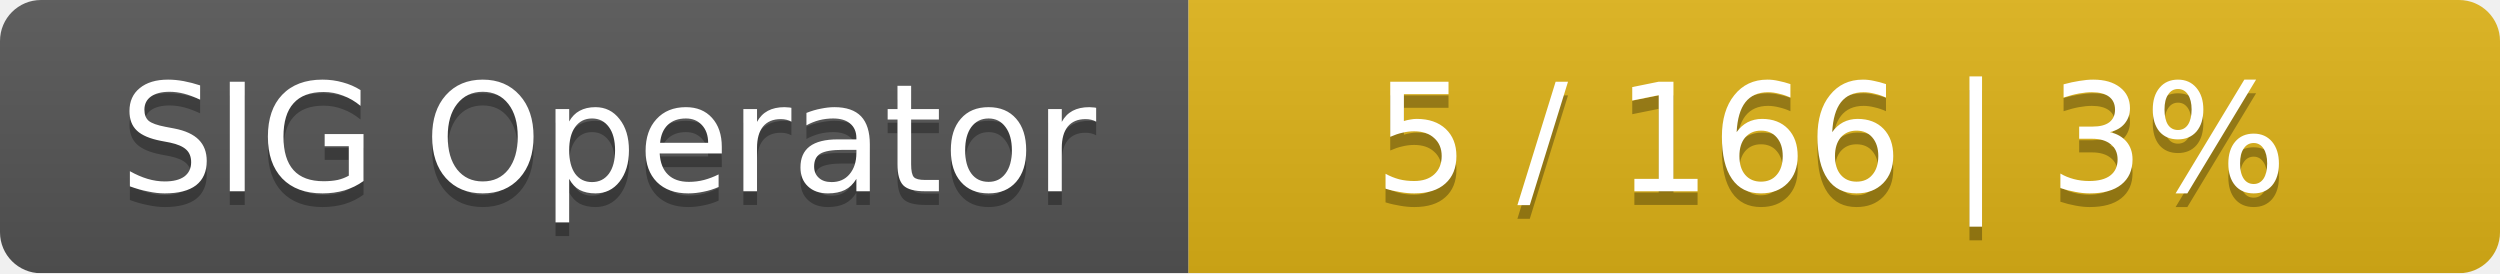
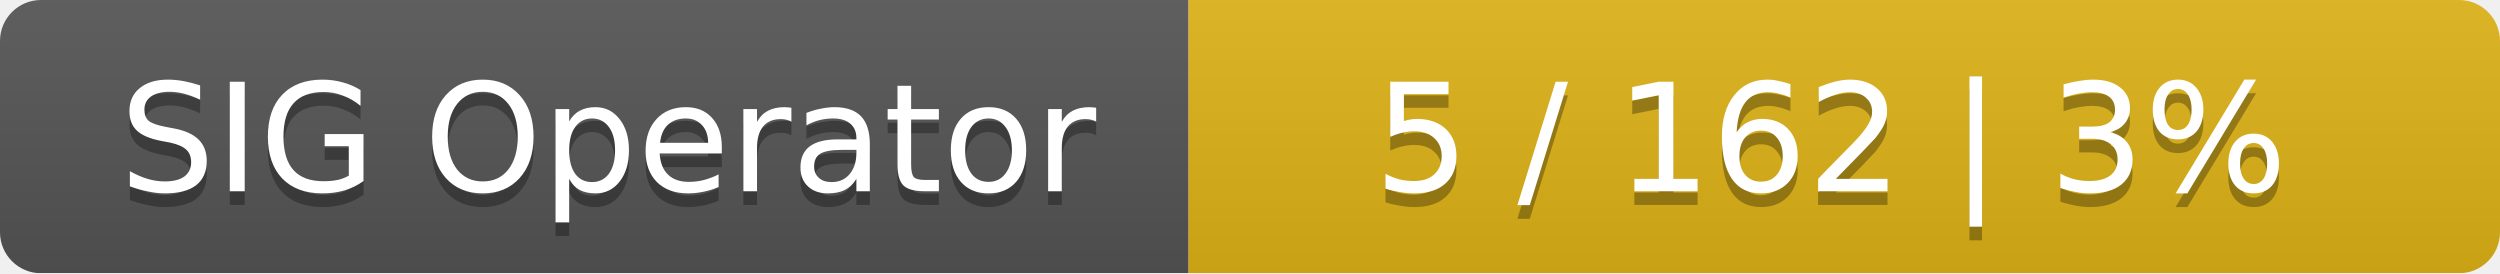
<svg xmlns="http://www.w3.org/2000/svg" width="183" height="20">
  <linearGradient id="smooth" x2="0" y2="100%">
    <stop offset="0" stop-color="#bbb" stop-opacity=".1" />
    <stop offset="1" stop-opacity=".1" />
  </linearGradient>
  <mask id="round">
    <rect width="183" height="20" rx="3" fill="#fff" />
  </mask>
  <g mask="url(#round)">
    <rect width="87" height="20" fill="#555" />
    <rect x="87" width="96" height="20" fill="#dfb317" />
    <rect width="183" height="20" fill="url(#smooth)" />
  </g>
  <g fill="#fff" text-anchor="middle" font-family="DejaVu Sans,Verdana,Geneva,sans-serif" font-size="11">
    <text x="44.5" y="15" fill="#010101" fill-opacity=".3">SIG Operator</text>
    <text x="44.5" y="14">SIG Operator</text>
-     <text x="134" y="15" fill="#010101" fill-opacity=".3">5 / 166    |    3%</text>
-     <text x="134" y="14">5 / 166    |    3%</text>
+     <text x="134" y="15" fill="#010101" fill-opacity=".3">5 / 162    |    3%</text>
+     <text x="134" y="14">5 / 162    |    3%</text>
  </g>
</svg>
